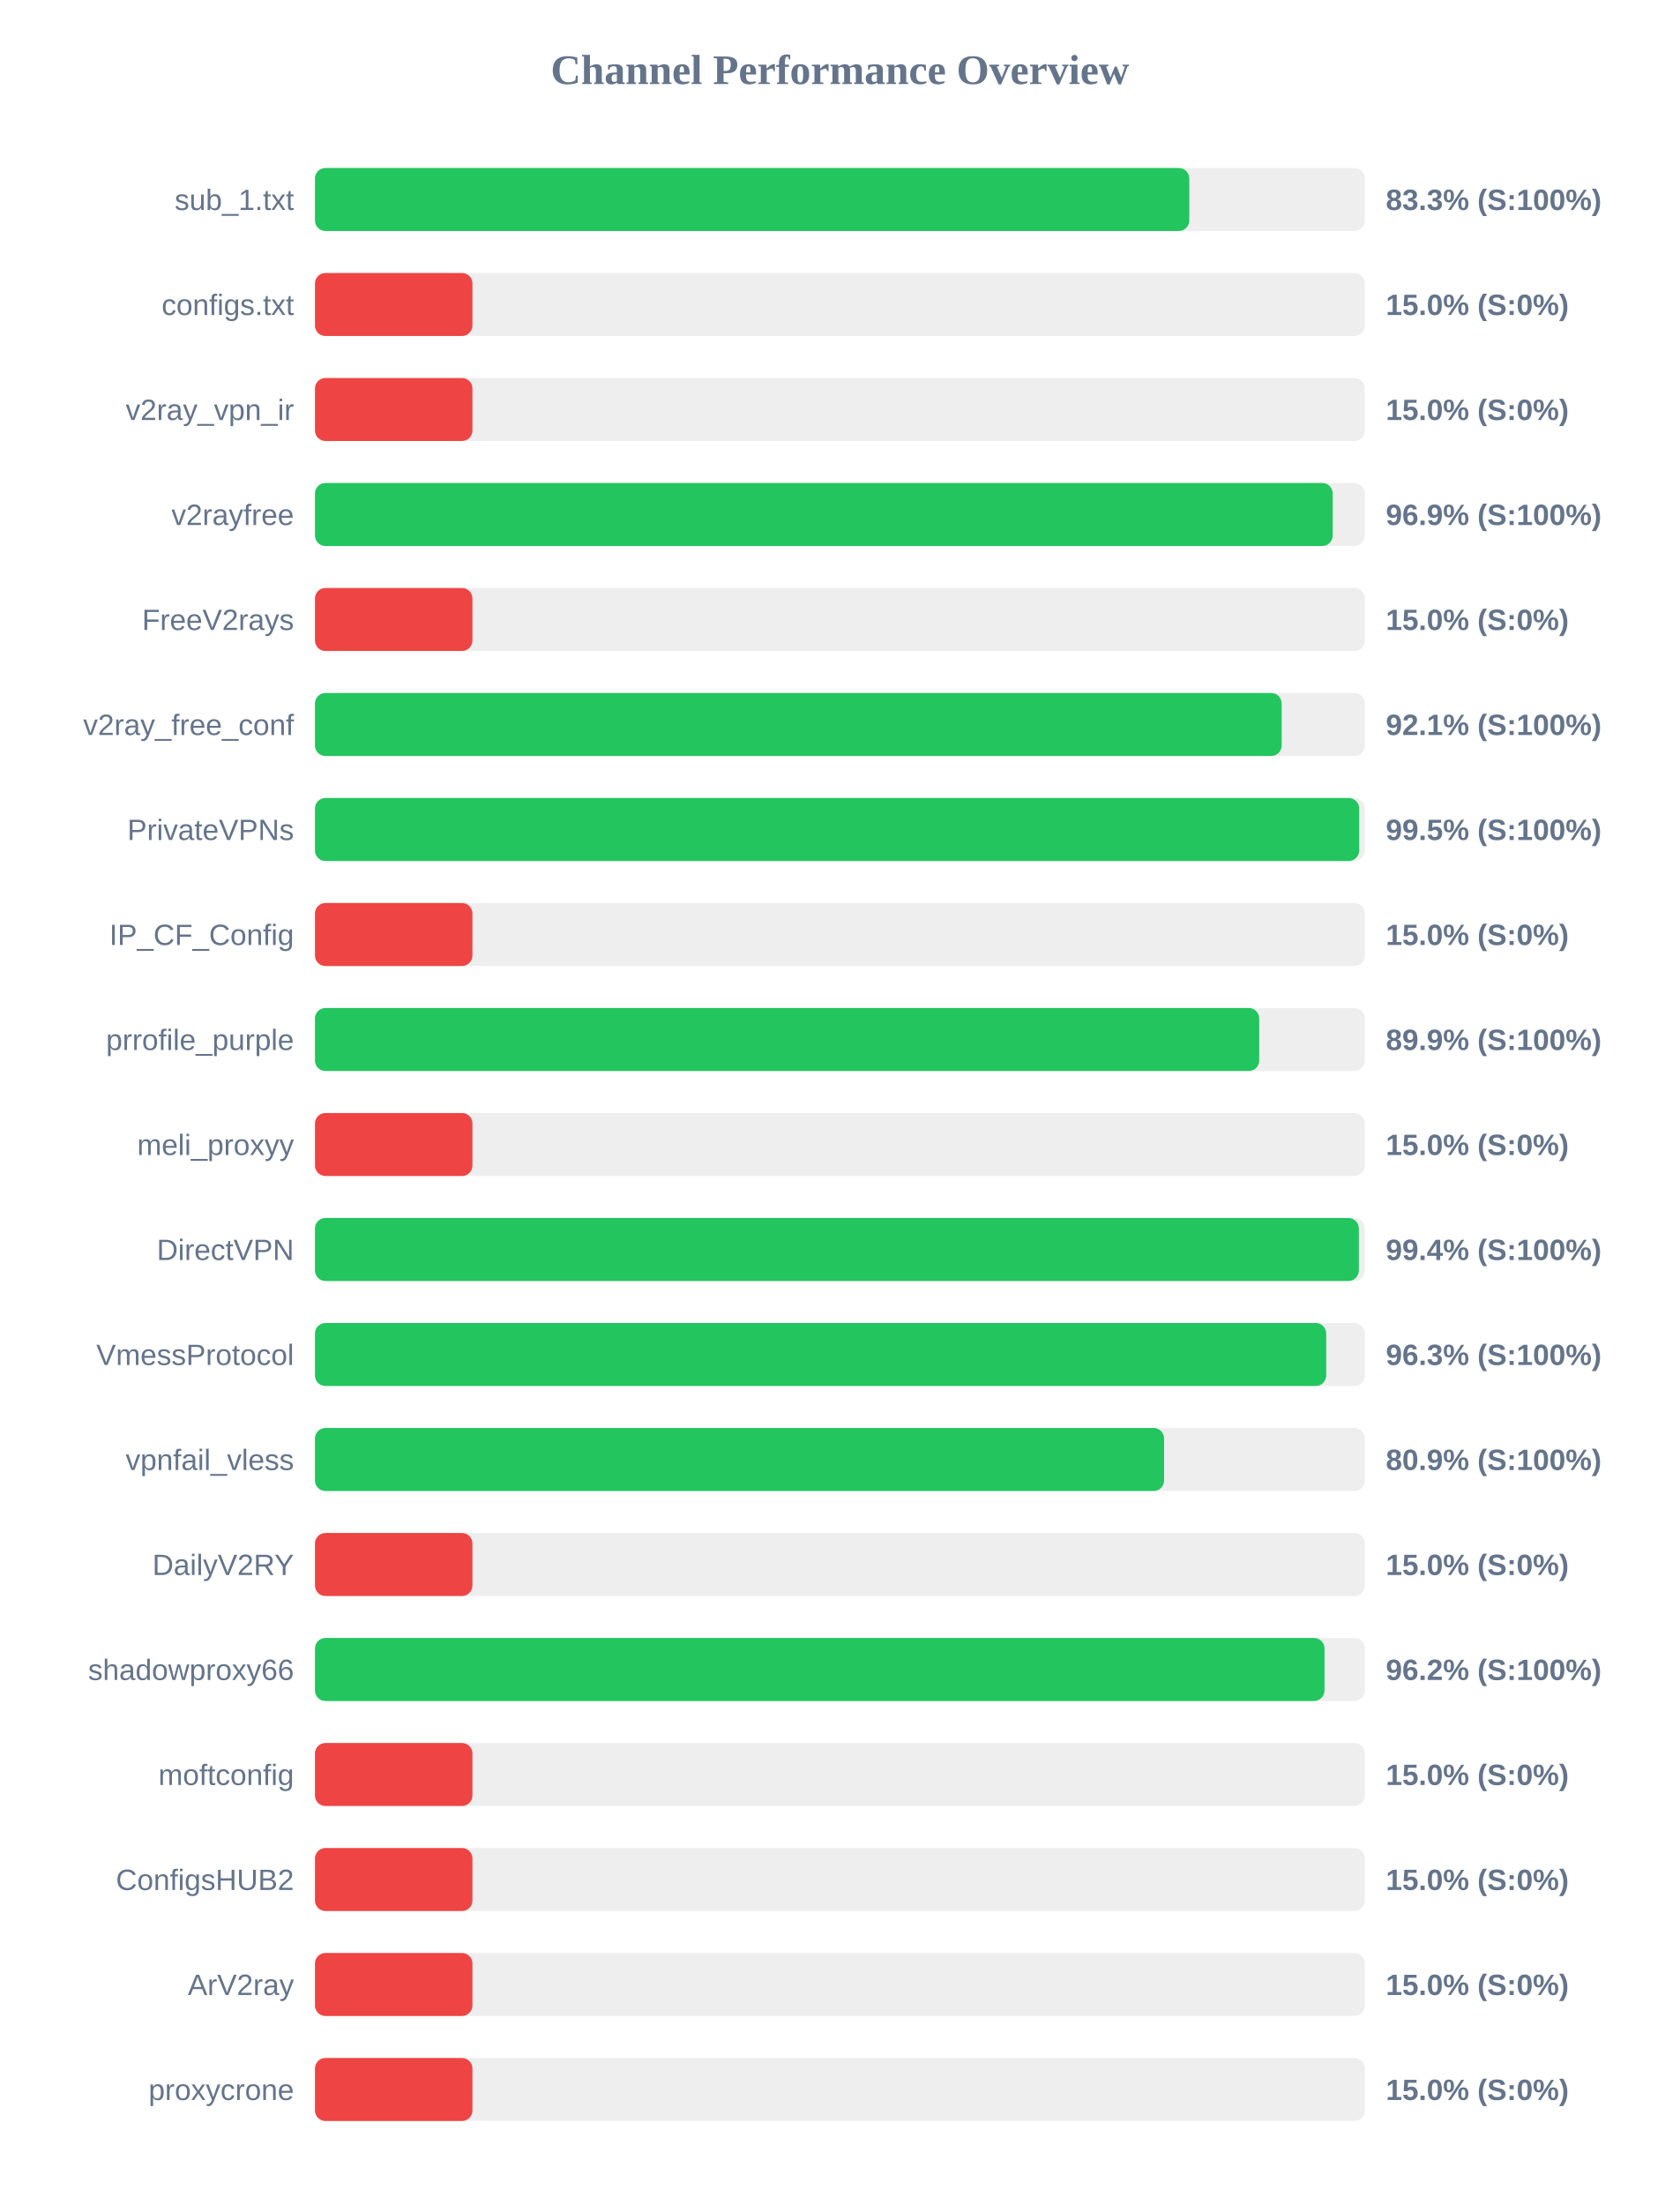
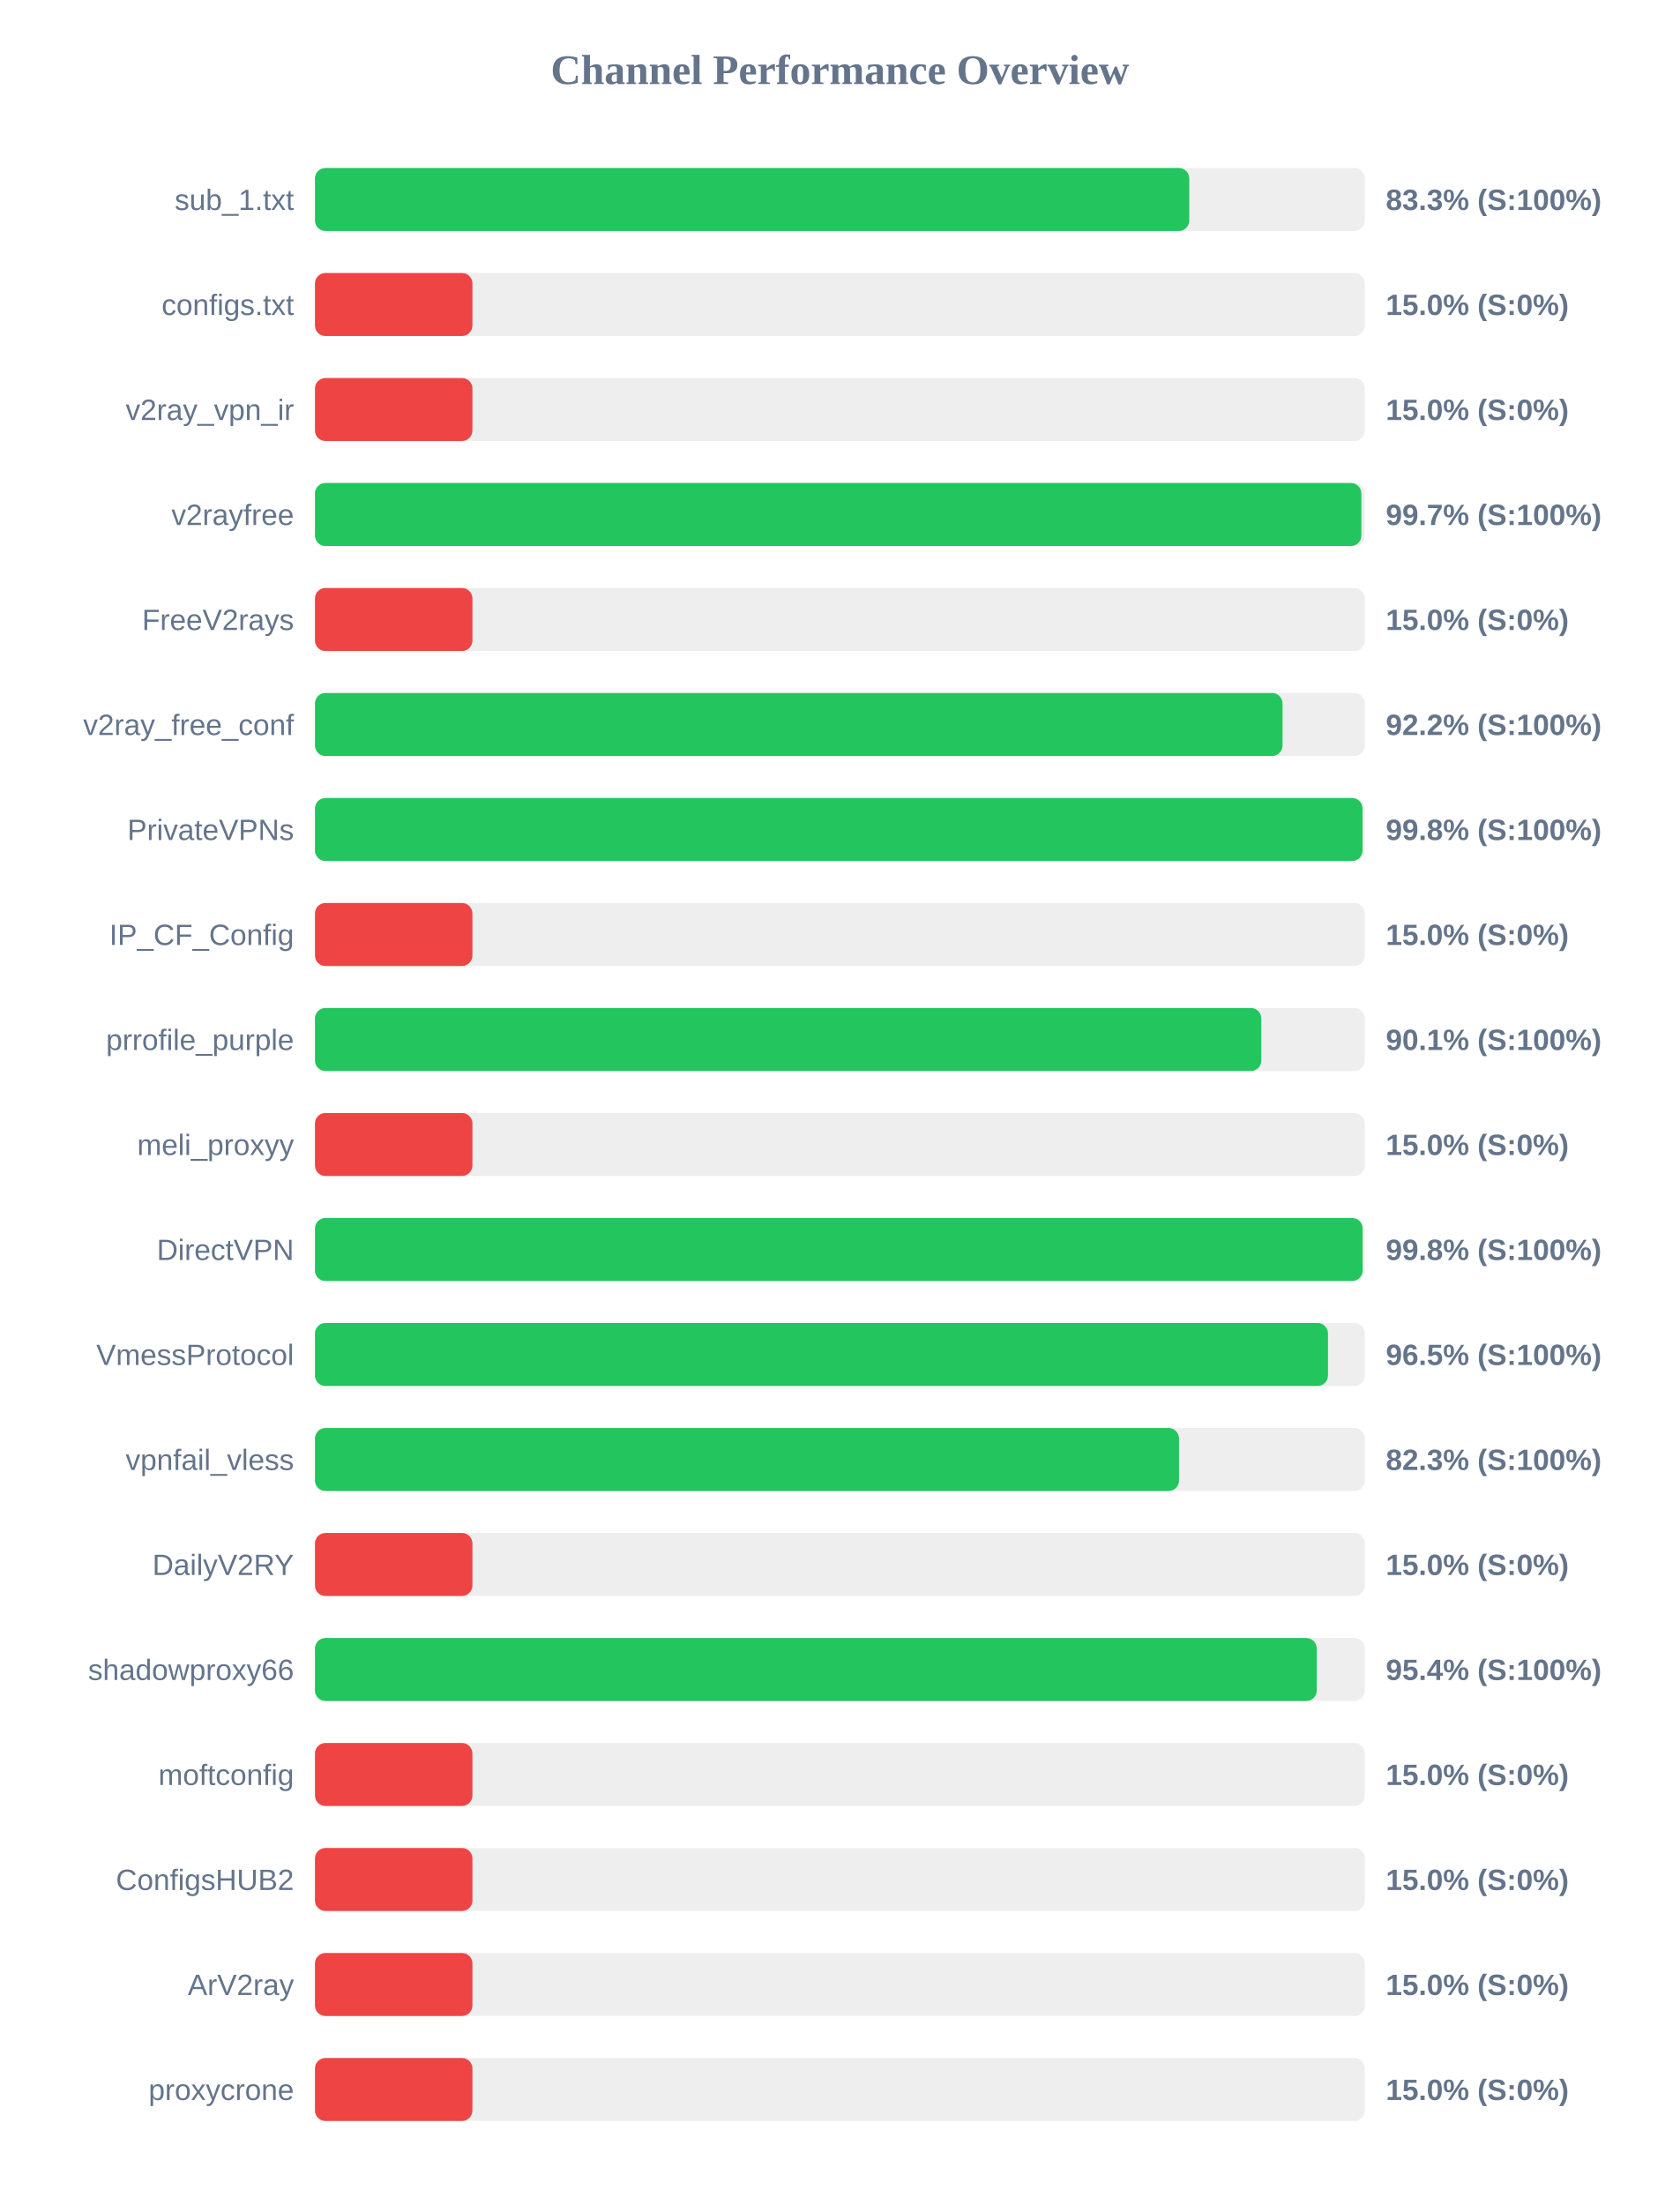
<svg xmlns="http://www.w3.org/2000/svg" width="800" height="1050" version="1.1">
  <style>
        .row { font: 14px Arial; fill: #64748b; }
        .score { font: bold 14px Arial; fill: #64748b; }
    </style>
  <text x="400" y="40" text-anchor="middle" font-size="20px" font-weight="bold" fill="#64748b">Channel Performance Overview</text>
  <rect x="150" y="80" width="500" height="30" fill="#eee" rx="5" />
  <rect x="150" y="80" width="416.4" height="30" fill="#22c55e" rx="5" />
  <text x="140" y="100" text-anchor="end" class="row">sub_1.txt</text>
  <text x="660" y="100" text-anchor="start" class="score">83.3% (S:100%)</text>
  <rect x="150" y="130" width="500" height="30" fill="#eee" rx="5" />
  <rect x="150" y="130" width="75.0" height="30" fill="#ef4444" rx="5" />
  <text x="140" y="150" text-anchor="end" class="row">configs.txt</text>
  <text x="660" y="150" text-anchor="start" class="score">15.0% (S:0%)</text>
  <rect x="150" y="180" width="500" height="30" fill="#eee" rx="5" />
  <rect x="150" y="180" width="75.0" height="30" fill="#ef4444" rx="5" />
  <text x="140" y="200" text-anchor="end" class="row">v2ray_vpn_ir</text>
  <text x="660" y="200" text-anchor="start" class="score">15.0% (S:0%)</text>
  <rect x="150" y="230" width="500" height="30" fill="#eee" rx="5" />
-   <rect x="150" y="230" width="484.7" height="30" fill="#22c55e" rx="5" />
+   <rect x="150" y="230" width="498.35" height="30" fill="#22c55e" rx="5" />
  <text x="140" y="250" text-anchor="end" class="row">v2rayfree</text>
-   <text x="660" y="250" text-anchor="start" class="score">96.9% (S:100%)</text>
+   <text x="660" y="250" text-anchor="start" class="score">99.7% (S:100%)</text>
  <rect x="150" y="280" width="500" height="30" fill="#eee" rx="5" />
  <rect x="150" y="280" width="75.0" height="30" fill="#ef4444" rx="5" />
  <text x="140" y="300" text-anchor="end" class="row">FreeV2rays</text>
  <text x="660" y="300" text-anchor="start" class="score">15.0% (S:0%)</text>
  <rect x="150" y="330" width="500" height="30" fill="#eee" rx="5" />
-   <rect x="150" y="330" width="460.4" height="30" fill="#22c55e" rx="5" />
+   <rect x="150" y="330" width="460.8" height="30" fill="#22c55e" rx="5" />
  <text x="140" y="350" text-anchor="end" class="row">v2ray_free_conf</text>
-   <text x="660" y="350" text-anchor="start" class="score">92.1% (S:100%)</text>
+   <text x="660" y="350" text-anchor="start" class="score">92.2% (S:100%)</text>
  <rect x="150" y="380" width="500" height="30" fill="#eee" rx="5" />
-   <rect x="150" y="380" width="497.3" height="30" fill="#22c55e" rx="5" />
+   <rect x="150" y="380" width="498.9" height="30" fill="#22c55e" rx="5" />
  <text x="140" y="400" text-anchor="end" class="row">PrivateVPNs</text>
-   <text x="660" y="400" text-anchor="start" class="score">99.5% (S:100%)</text>
+   <text x="660" y="400" text-anchor="start" class="score">99.8% (S:100%)</text>
  <rect x="150" y="430" width="500" height="30" fill="#eee" rx="5" />
  <rect x="150" y="430" width="75.0" height="30" fill="#ef4444" rx="5" />
  <text x="140" y="450" text-anchor="end" class="row">IP_CF_Config</text>
  <text x="660" y="450" text-anchor="start" class="score">15.0% (S:0%)</text>
  <rect x="150" y="480" width="500" height="30" fill="#eee" rx="5" />
-   <rect x="150" y="480" width="449.7" height="30" fill="#22c55e" rx="5" />
+   <rect x="150" y="480" width="450.7" height="30" fill="#22c55e" rx="5" />
  <text x="140" y="500" text-anchor="end" class="row">prrofile_purple</text>
-   <text x="660" y="500" text-anchor="start" class="score">89.9% (S:100%)</text>
+   <text x="660" y="500" text-anchor="start" class="score">90.1% (S:100%)</text>
  <rect x="150" y="530" width="500" height="30" fill="#eee" rx="5" />
  <rect x="150" y="530" width="75.0" height="30" fill="#ef4444" rx="5" />
  <text x="140" y="550" text-anchor="end" class="row">meli_proxyy</text>
  <text x="660" y="550" text-anchor="start" class="score">15.0% (S:0%)</text>
  <rect x="150" y="580" width="500" height="30" fill="#eee" rx="5" />
-   <rect x="150" y="580" width="497.15" height="30" fill="#22c55e" rx="5" />
+   <rect x="150" y="580" width="498.95" height="30" fill="#22c55e" rx="5" />
  <text x="140" y="600" text-anchor="end" class="row">DirectVPN</text>
-   <text x="660" y="600" text-anchor="start" class="score">99.4% (S:100%)</text>
+   <text x="660" y="600" text-anchor="start" class="score">99.8% (S:100%)</text>
  <rect x="150" y="630" width="500" height="30" fill="#eee" rx="5" />
-   <rect x="150" y="630" width="481.6" height="30" fill="#22c55e" rx="5" />
+   <rect x="150" y="630" width="482.45" height="30" fill="#22c55e" rx="5" />
  <text x="140" y="650" text-anchor="end" class="row">VmessProtocol</text>
-   <text x="660" y="650" text-anchor="start" class="score">96.3% (S:100%)</text>
+   <text x="660" y="650" text-anchor="start" class="score">96.5% (S:100%)</text>
  <rect x="150" y="680" width="500" height="30" fill="#eee" rx="5" />
-   <rect x="150" y="680" width="404.4" height="30" fill="#22c55e" rx="5" />
+   <rect x="150" y="680" width="411.5" height="30" fill="#22c55e" rx="5" />
  <text x="140" y="700" text-anchor="end" class="row">vpnfail_vless</text>
-   <text x="660" y="700" text-anchor="start" class="score">80.9% (S:100%)</text>
+   <text x="660" y="700" text-anchor="start" class="score">82.3% (S:100%)</text>
  <rect x="150" y="730" width="500" height="30" fill="#eee" rx="5" />
  <rect x="150" y="730" width="75.0" height="30" fill="#ef4444" rx="5" />
  <text x="140" y="750" text-anchor="end" class="row">DailyV2RY</text>
  <text x="660" y="750" text-anchor="start" class="score">15.0% (S:0%)</text>
  <rect x="150" y="780" width="500" height="30" fill="#eee" rx="5" />
-   <rect x="150" y="780" width="480.8" height="30" fill="#22c55e" rx="5" />
+   <rect x="150" y="780" width="477.1" height="30" fill="#22c55e" rx="5" />
  <text x="140" y="800" text-anchor="end" class="row">shadowproxy66</text>
-   <text x="660" y="800" text-anchor="start" class="score">96.2% (S:100%)</text>
+   <text x="660" y="800" text-anchor="start" class="score">95.4% (S:100%)</text>
  <rect x="150" y="830" width="500" height="30" fill="#eee" rx="5" />
  <rect x="150" y="830" width="75.0" height="30" fill="#ef4444" rx="5" />
  <text x="140" y="850" text-anchor="end" class="row">moftconfig</text>
  <text x="660" y="850" text-anchor="start" class="score">15.0% (S:0%)</text>
  <rect x="150" y="880" width="500" height="30" fill="#eee" rx="5" />
  <rect x="150" y="880" width="75.0" height="30" fill="#ef4444" rx="5" />
  <text x="140" y="900" text-anchor="end" class="row">ConfigsHUB2</text>
  <text x="660" y="900" text-anchor="start" class="score">15.0% (S:0%)</text>
  <rect x="150" y="930" width="500" height="30" fill="#eee" rx="5" />
  <rect x="150" y="930" width="75.0" height="30" fill="#ef4444" rx="5" />
  <text x="140" y="950" text-anchor="end" class="row">ArV2ray</text>
  <text x="660" y="950" text-anchor="start" class="score">15.0% (S:0%)</text>
  <rect x="150" y="980" width="500" height="30" fill="#eee" rx="5" />
  <rect x="150" y="980" width="75.0" height="30" fill="#ef4444" rx="5" />
  <text x="140" y="1000" text-anchor="end" class="row">proxycrone</text>
  <text x="660" y="1000" text-anchor="start" class="score">15.0% (S:0%)</text>
</svg>
